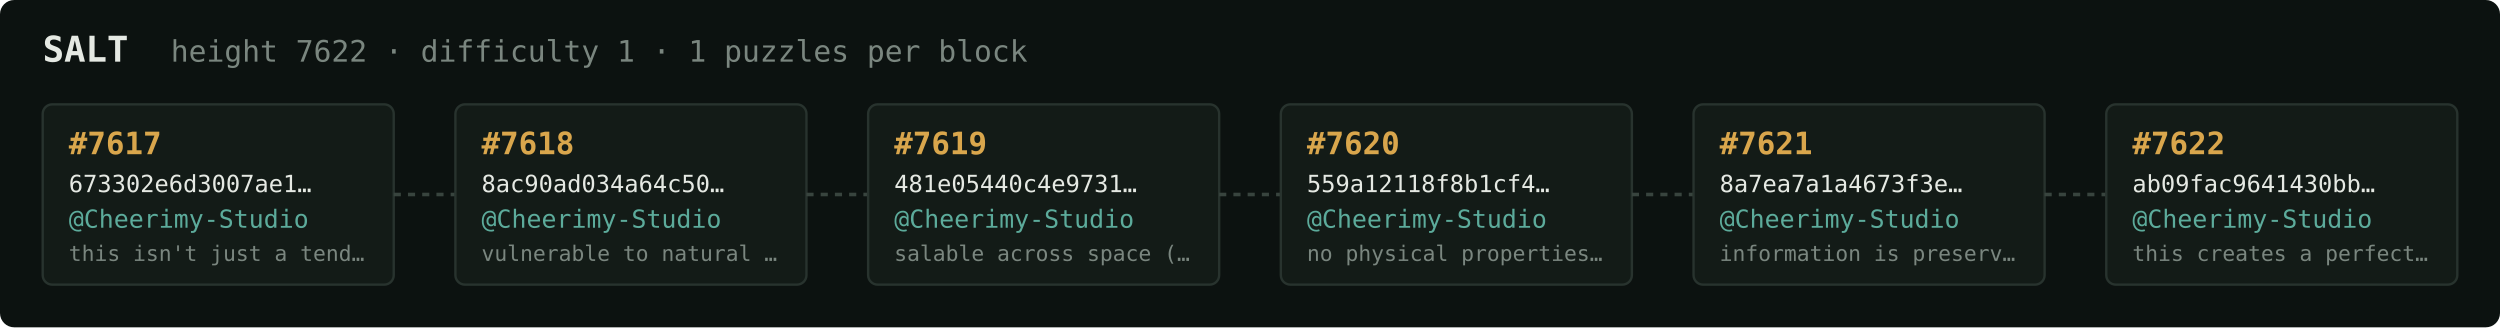
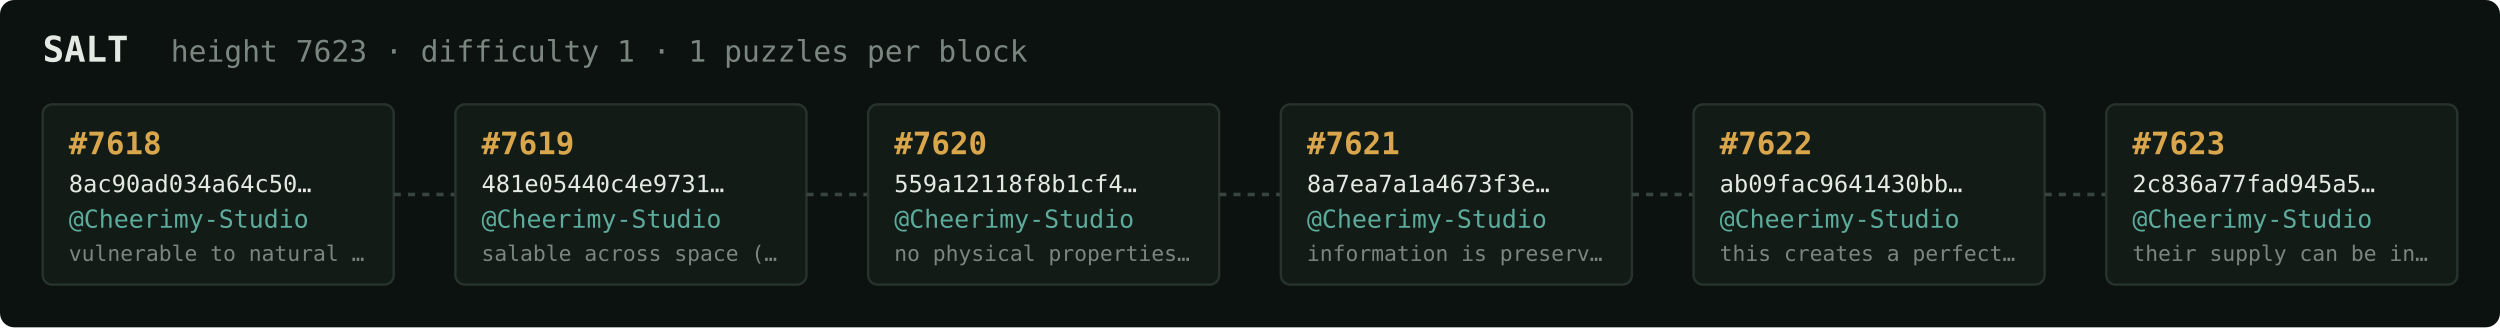
<svg xmlns="http://www.w3.org/2000/svg" width="1054" height="138" viewBox="0 0 1054 138" font-family="ui-monospace,SFMono-Regular,Menlo,monospace">
  <rect fill="#0c1210" width="1054" height="138" rx="6" />
  <text x="18" y="26" fill="#e5e9e3" font-size="15" font-weight="700">SALT</text>
-   <text x="72" y="26" fill="#7a867f" font-size="12.5">height 7622 · difficulty 1 · 1 puzzles per block</text>
+   <text x="72" y="26" fill="#7a867f" font-size="12.5">height 7623 · difficulty 1 · 1 puzzles per block</text>
  <rect x="18" y="44" width="148" height="76" rx="4" fill="#131b17" stroke="#28332e" stroke-width="1" />
-   <text x="29" y="65" fill="#d9a64c" font-size="13" font-weight="700">#7617</text>
-   <text x="29" y="81" fill="#e5e9e3" font-size="10">673302e6d3007ae1…</text>
+   <text x="29" y="65" fill="#d9a64c" font-size="13" font-weight="700">#7618</text>
+   <text x="29" y="81" fill="#e5e9e3" font-size="10">8ac90ad034a64c50…</text>
  <text x="29" y="96" fill="#5cab9b" font-size="10.5">@Cheerimy-Studio</text>
-   <text x="29" y="110" fill="#7a867f" font-size="9">this isn't just a tend…</text>
+   <text x="29" y="110" fill="#7a867f" font-size="9">vulnerable to natural …</text>
  <line x1="166" y1="82.0" x2="192" y2="82.0" stroke="#38443e" stroke-width="1.5" stroke-dasharray="3 3" />
  <rect x="192" y="44" width="148" height="76" rx="4" fill="#131b17" stroke="#28332e" stroke-width="1" />
-   <text x="203" y="65" fill="#d9a64c" font-size="13" font-weight="700">#7618</text>
-   <text x="203" y="81" fill="#e5e9e3" font-size="10">8ac90ad034a64c50…</text>
+   <text x="203" y="65" fill="#d9a64c" font-size="13" font-weight="700">#7619</text>
+   <text x="203" y="81" fill="#e5e9e3" font-size="10">481e05440c4e9731…</text>
  <text x="203" y="96" fill="#5cab9b" font-size="10.5">@Cheerimy-Studio</text>
-   <text x="203" y="110" fill="#7a867f" font-size="9">vulnerable to natural …</text>
+   <text x="203" y="110" fill="#7a867f" font-size="9">salable across space (…</text>
  <line x1="340" y1="82.0" x2="366" y2="82.0" stroke="#38443e" stroke-width="1.5" stroke-dasharray="3 3" />
  <rect x="366" y="44" width="148" height="76" rx="4" fill="#131b17" stroke="#28332e" stroke-width="1" />
-   <text x="377" y="65" fill="#d9a64c" font-size="13" font-weight="700">#7619</text>
-   <text x="377" y="81" fill="#e5e9e3" font-size="10">481e05440c4e9731…</text>
+   <text x="377" y="65" fill="#d9a64c" font-size="13" font-weight="700">#7620</text>
+   <text x="377" y="81" fill="#e5e9e3" font-size="10">559a12118f8b1cf4…</text>
  <text x="377" y="96" fill="#5cab9b" font-size="10.5">@Cheerimy-Studio</text>
-   <text x="377" y="110" fill="#7a867f" font-size="9">salable across space (…</text>
+   <text x="377" y="110" fill="#7a867f" font-size="9">no physical properties…</text>
  <line x1="514" y1="82.0" x2="540" y2="82.0" stroke="#38443e" stroke-width="1.5" stroke-dasharray="3 3" />
  <rect x="540" y="44" width="148" height="76" rx="4" fill="#131b17" stroke="#28332e" stroke-width="1" />
-   <text x="551" y="65" fill="#d9a64c" font-size="13" font-weight="700">#7620</text>
-   <text x="551" y="81" fill="#e5e9e3" font-size="10">559a12118f8b1cf4…</text>
+   <text x="551" y="65" fill="#d9a64c" font-size="13" font-weight="700">#7621</text>
+   <text x="551" y="81" fill="#e5e9e3" font-size="10">8a7ea7a1a4673f3e…</text>
  <text x="551" y="96" fill="#5cab9b" font-size="10.5">@Cheerimy-Studio</text>
-   <text x="551" y="110" fill="#7a867f" font-size="9">no physical properties…</text>
+   <text x="551" y="110" fill="#7a867f" font-size="9">information is preserv…</text>
  <line x1="688" y1="82.0" x2="714" y2="82.0" stroke="#38443e" stroke-width="1.5" stroke-dasharray="3 3" />
  <rect x="714" y="44" width="148" height="76" rx="4" fill="#131b17" stroke="#28332e" stroke-width="1" />
-   <text x="725" y="65" fill="#d9a64c" font-size="13" font-weight="700">#7621</text>
-   <text x="725" y="81" fill="#e5e9e3" font-size="10">8a7ea7a1a4673f3e…</text>
+   <text x="725" y="65" fill="#d9a64c" font-size="13" font-weight="700">#7622</text>
+   <text x="725" y="81" fill="#e5e9e3" font-size="10">ab09fac9641430bb…</text>
  <text x="725" y="96" fill="#5cab9b" font-size="10.5">@Cheerimy-Studio</text>
-   <text x="725" y="110" fill="#7a867f" font-size="9">information is preserv…</text>
+   <text x="725" y="110" fill="#7a867f" font-size="9">this creates a perfect…</text>
  <line x1="862" y1="82.0" x2="888" y2="82.0" stroke="#38443e" stroke-width="1.5" stroke-dasharray="3 3" />
  <rect x="888" y="44" width="148" height="76" rx="4" fill="#131b17" stroke="#28332e" stroke-width="1" />
-   <text x="899" y="65" fill="#d9a64c" font-size="13" font-weight="700">#7622</text>
-   <text x="899" y="81" fill="#e5e9e3" font-size="10">ab09fac9641430bb…</text>
+   <text x="899" y="65" fill="#d9a64c" font-size="13" font-weight="700">#7623</text>
+   <text x="899" y="81" fill="#e5e9e3" font-size="10">2c836a77fad945a5…</text>
  <text x="899" y="96" fill="#5cab9b" font-size="10.5">@Cheerimy-Studio</text>
-   <text x="899" y="110" fill="#7a867f" font-size="9">this creates a perfect…</text>
+   <text x="899" y="110" fill="#7a867f" font-size="9">their supply can be in…</text>
</svg>
